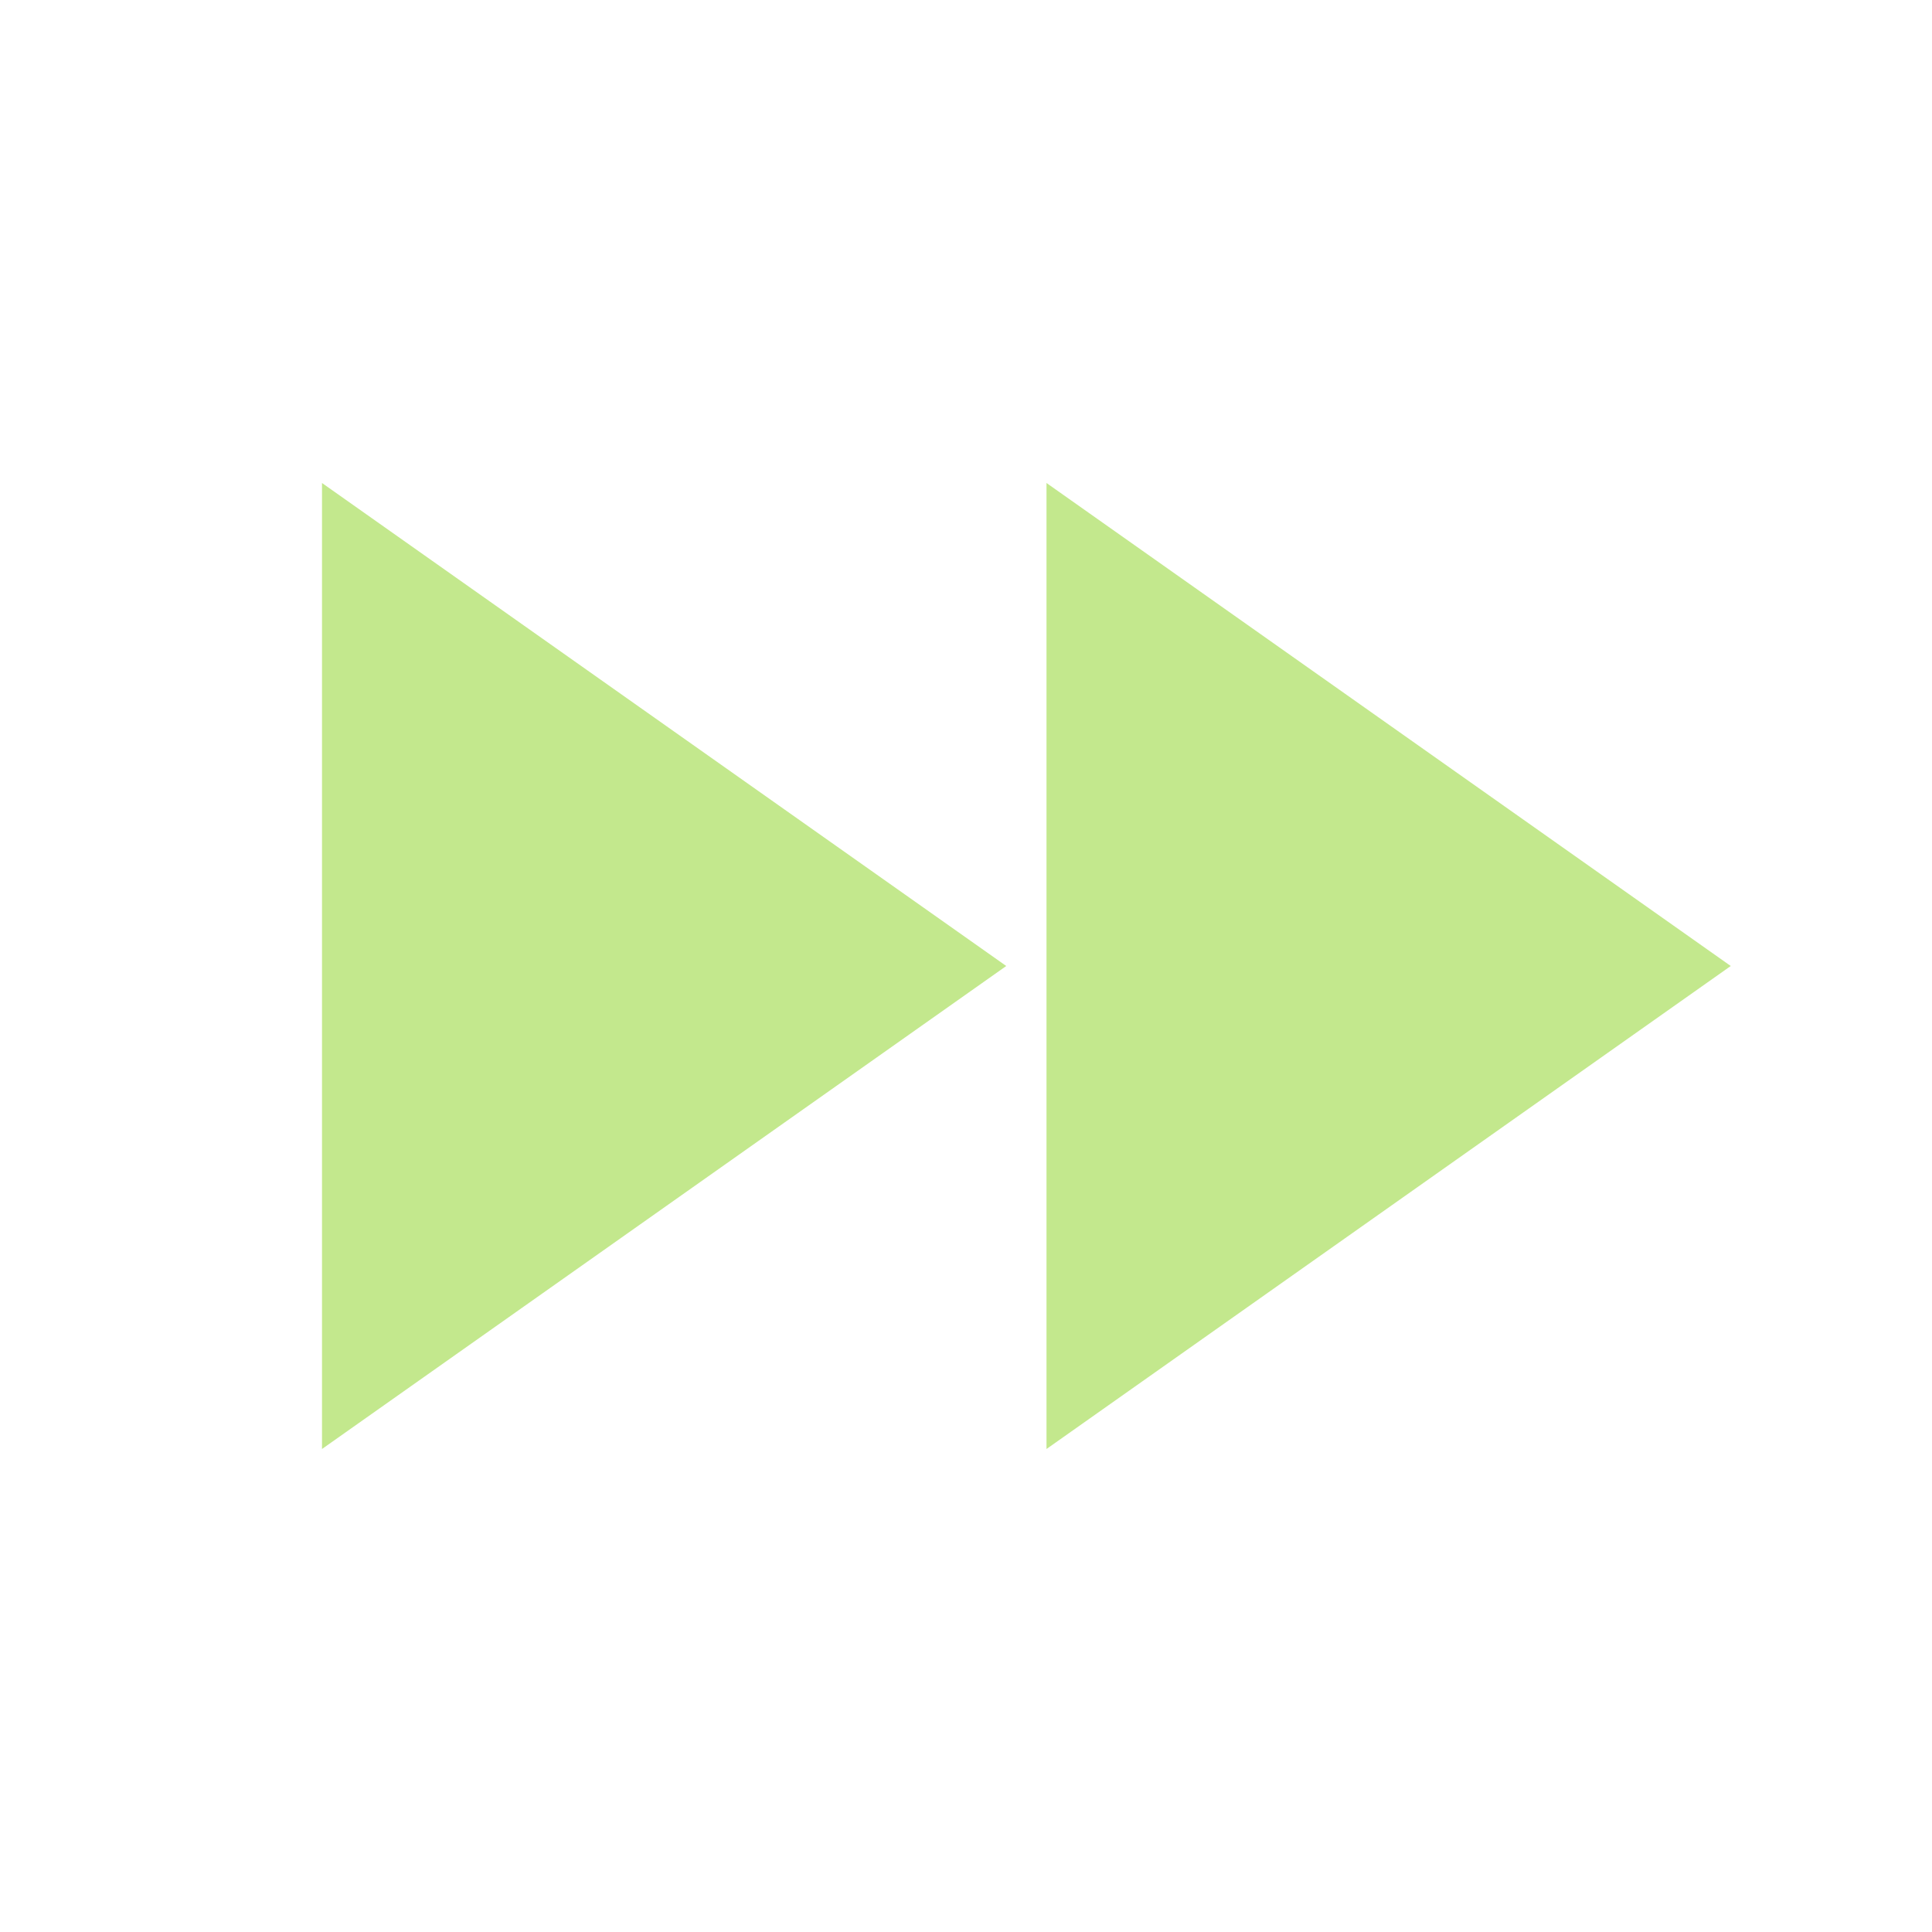
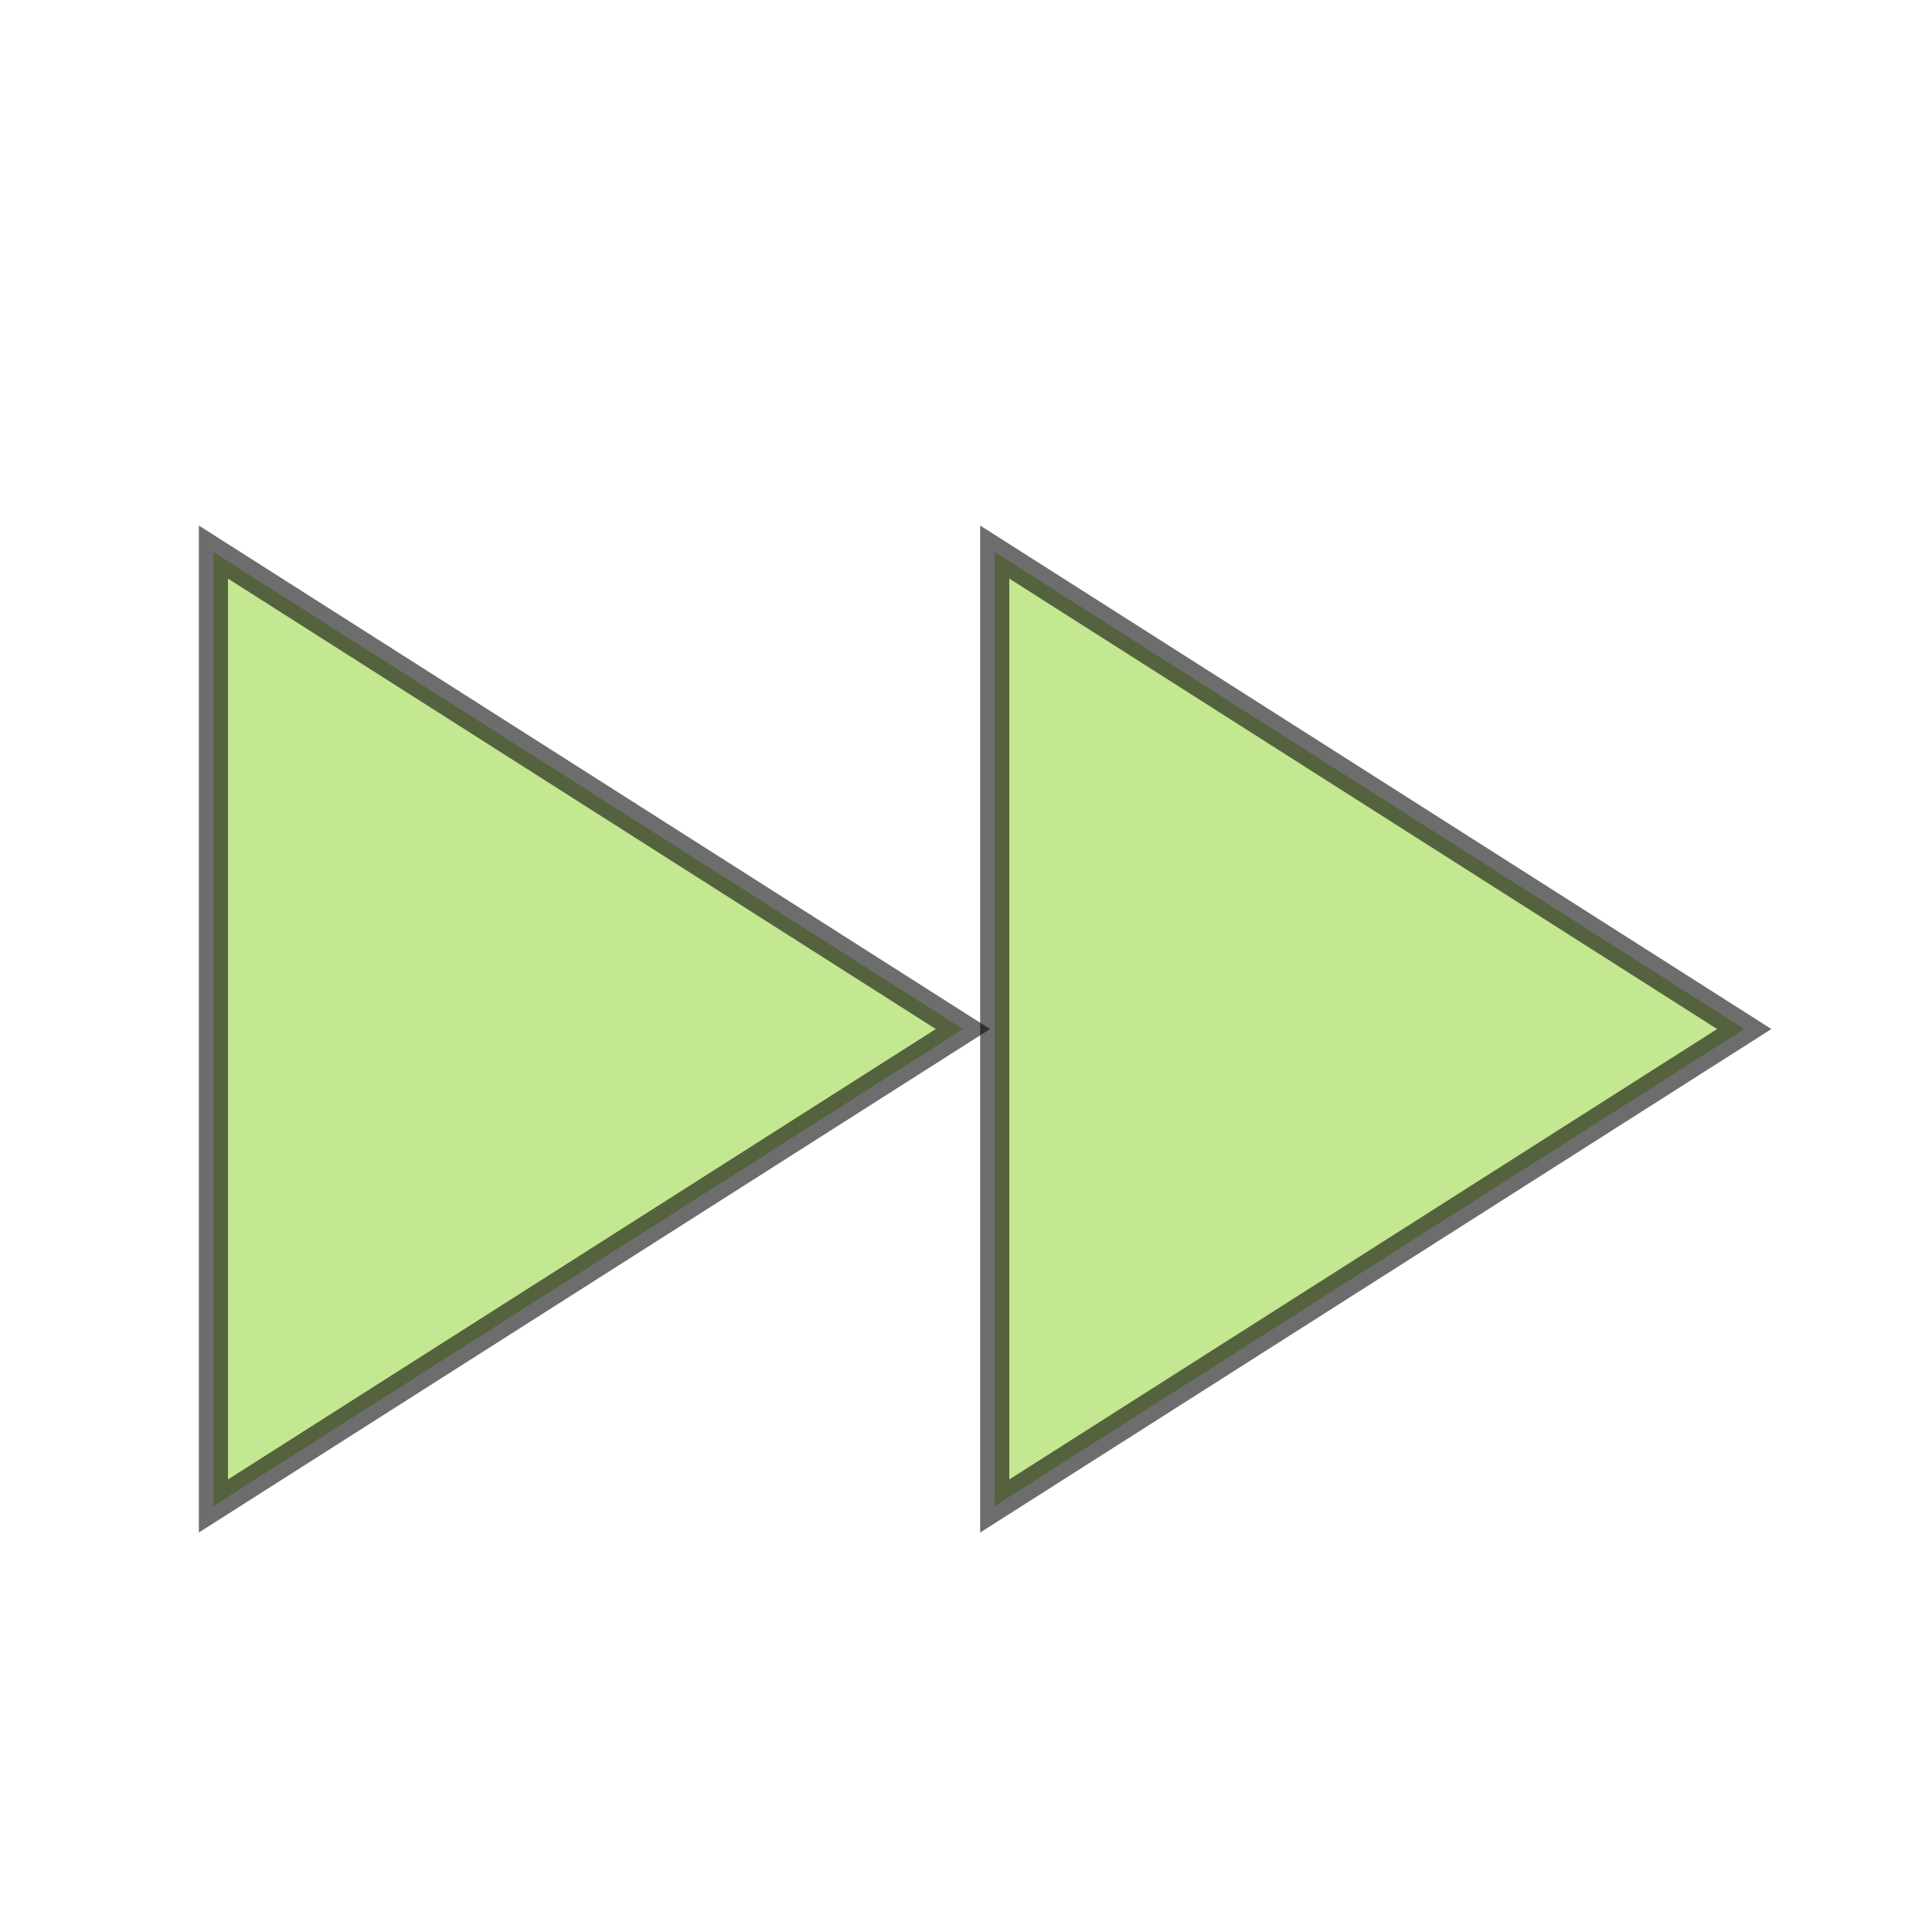
- <svg xmlns="http://www.w3.org/2000/svg" version="1.1" width="16px" height="16px" viewBox="0 0 24 24">
-   <path fill="#C3E88D" d="M13,6V18L21.5,12M4,18L12.5,12L4,6V18Z" />
+ <svg xmlns="http://www.w3.org/2000/svg" version="1.1" width="16px" height="16px" viewBox="0 0 24 24" id="svg4">
+   <defs id="defs8" />
+   <path d="M 2.651,6.858 V 18.708 l 9.311,-5.925 z" id="path2-3" style="fill:#c4e791;stroke:#000000;stroke-width:0.362;stroke-miterlimit:4;stroke-dasharray:none;stroke-dashoffset:0;stroke-opacity:0.571" />
+   <path style="fill:#c4e791;stroke:#000000;stroke-width:0.362;stroke-miterlimit:4;stroke-dasharray:none;stroke-dashoffset:0;stroke-opacity:0.571" id="path826" d="M 12.357,6.858 V 18.708 l 9.311,-5.925 z" />
</svg>
